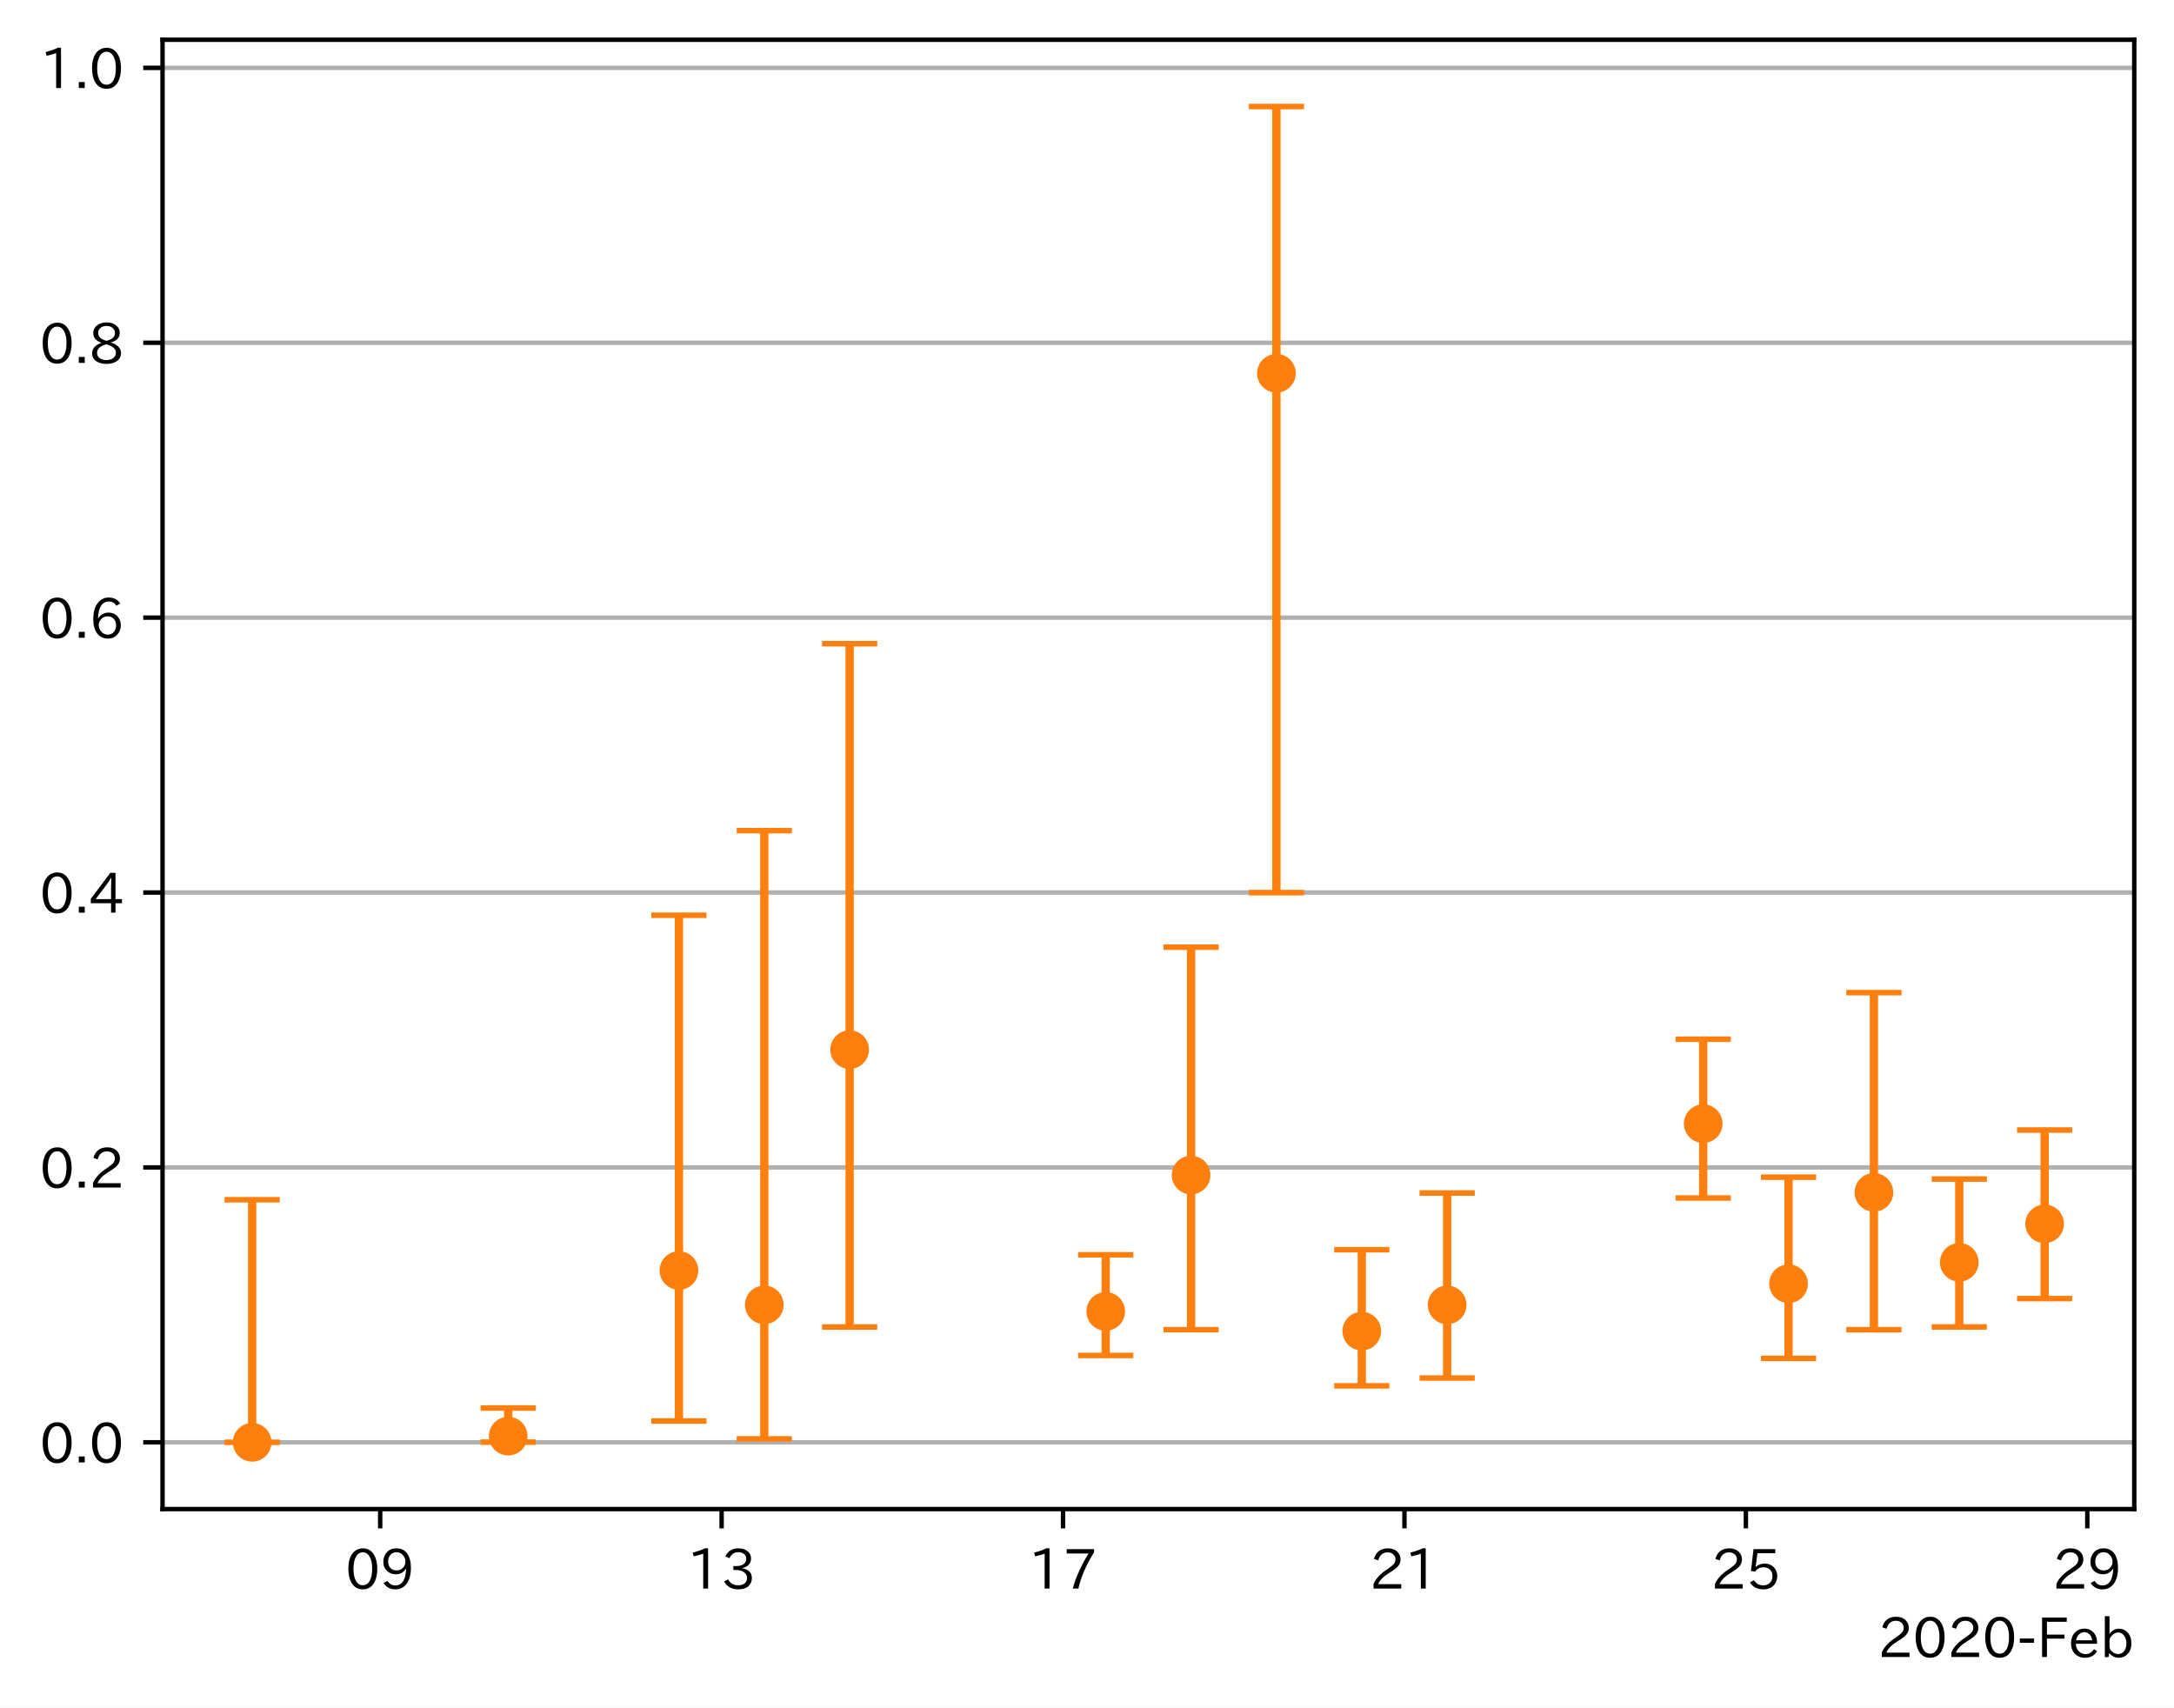
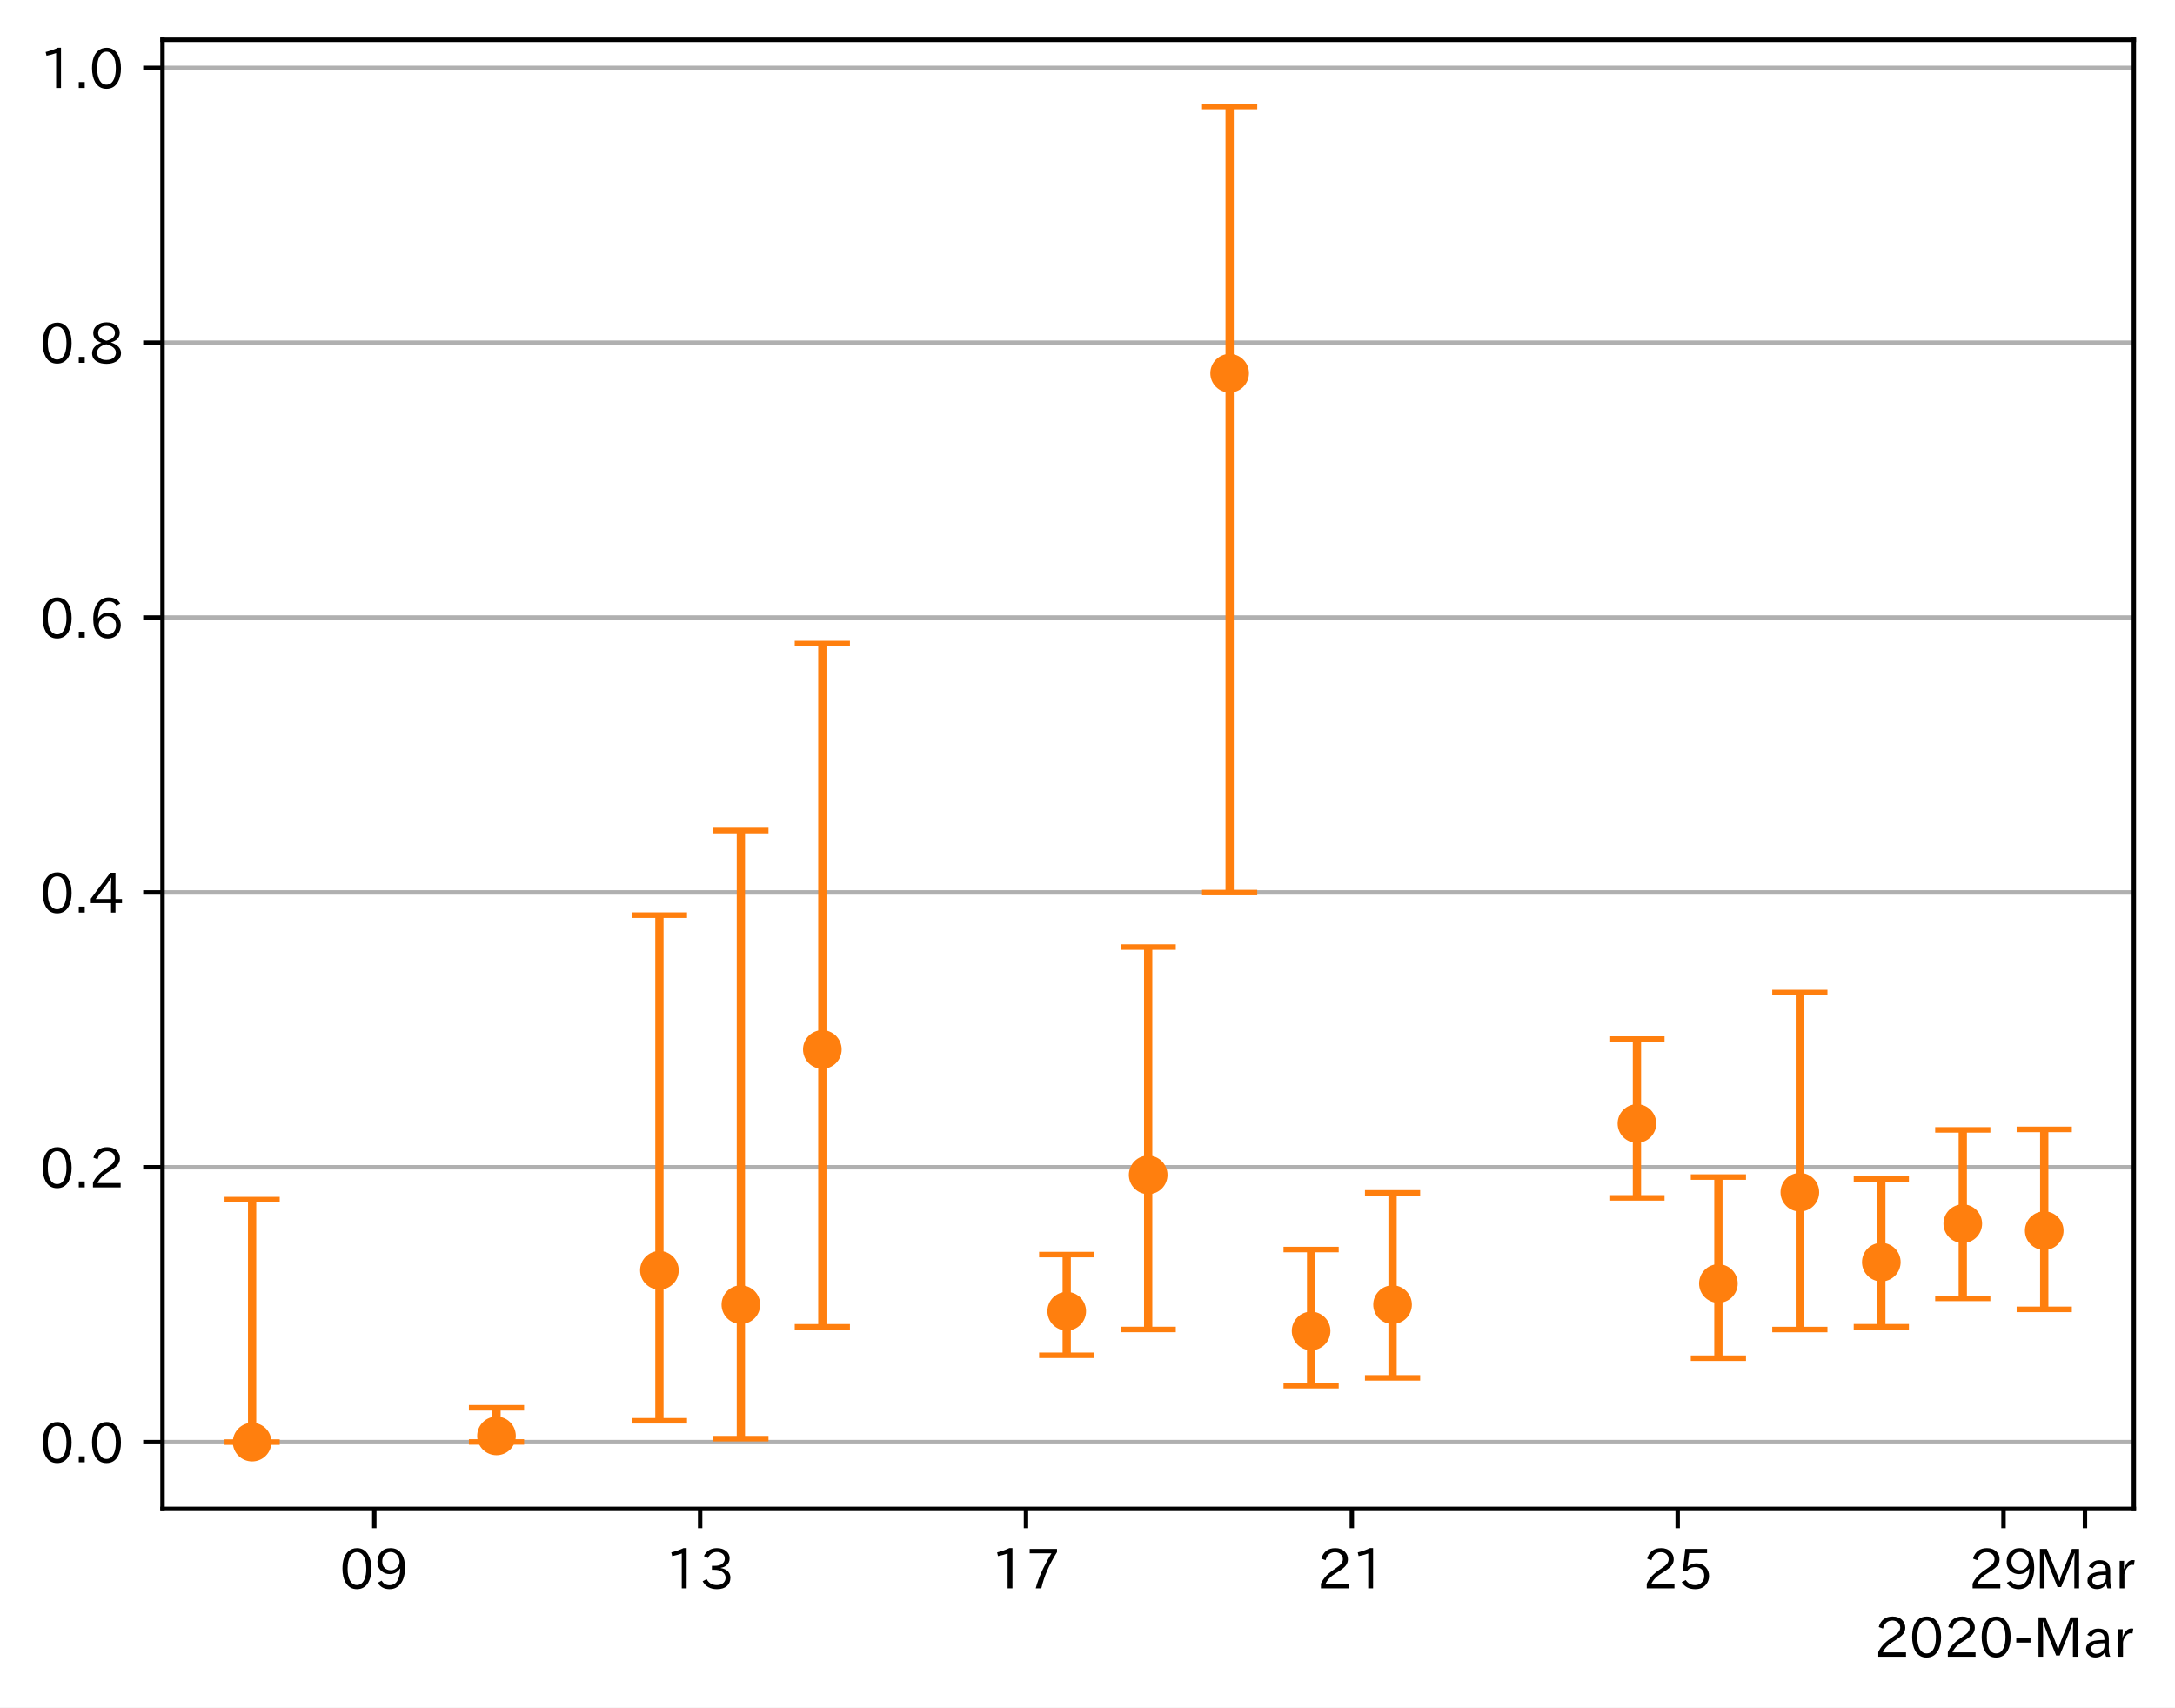
- <svg xmlns="http://www.w3.org/2000/svg" xmlns:xlink="http://www.w3.org/1999/xlink" height="309.293pt" version="1.1" viewBox="0 0 393.759 309.293" width="393.759pt">
+ <svg xmlns="http://www.w3.org/2000/svg" xmlns:xlink="http://www.w3.org/1999/xlink" height="309.293pt" version="1.1" viewBox="0 0 394.014 309.293" width="394.014pt">
  <defs>
    <style type="text/css">
*{stroke-linecap:butt;stroke-linejoin:round;}
  </style>
  </defs>
  <g id="figure_1">
    <g id="patch_1">
-       <path d="M 0 309.293  L 393.759 309.293  L 393.759 0  L 0 0  z " style="fill:#ffffff;" />
+       <path d="M 0 309.293  L 394.014 309.293  L 394.014 0  L 0 0  z " style="fill:#ffffff;" />
    </g>
    <g id="axes_1">
      <g id="patch_2">
        <path d="M 29.439 273.312  L 386.559 273.312  L 386.559 7.2  L 29.439 7.2  z " style="fill:#ffffff;" />
      </g>
      <g id="matplotlib.axis_1">
        <g id="xtick_1">
          <g id="line2d_1">
            <defs>
-               <path d="M 0 0  L 0 3.5  " id="m3b0d2260aa" style="stroke:#000000;stroke-width:0.8;" />
-             </defs>
-             <g>
-               <use style="stroke:#000000;stroke-width:0.8;" x="68.861" xlink:href="#m3b0d2260aa" y="273.312" />
+               <path d="M 0 0  L 0 3.5  " id="mf8737ca87d" style="stroke:#000000;stroke-width:0.8;" />
+             </defs>
+             <g>
+               <use style="stroke:#000000;stroke-width:0.8;" x="67.807" xlink:href="#mf8737ca87d" y="273.312" />
            </g>
          </g>
          <g id="text_1">
            <defs>
              <path d="M 31.844 73.828  Q 45.016 73.828 52.094 61.625  Q 57.719 51.953 57.719 36.625  Q 57.719 21.438 52.094 11.578  Q 45.125 -0.484 31.5 -0.484  Q 17.922 -0.484 10.938 11.578  Q 5.328 21.438 5.328 36.719  Q 5.328 58.016 15.625 67.719  Q 22.172 73.828 31.844 73.828  z M 31.5 66.656  Q 23.688 66.656 19.188 58.734  Q 14.594 50.734 14.594 36.625  Q 14.594 22.75 19.094 14.797  Q 23.641 6.984 31.5 6.984  Q 40.922 6.984 45.453 18.016  Q 48.438 25.344 48.438 37.109  Q 48.438 50.875 43.844 58.734  Q 39.203 66.656 31.5 66.656  z " id="IPAexGothic-48" />
              <path d="M 46.625 36.812  Q 39.75 26.812 28.328 26.812  Q 19.578 26.812 13.234 32.125  Q 5.719 38.422 5.719 49.422  Q 5.719 59.578 12.016 66.656  Q 18.453 73.828 29.203 73.828  Q 43.75 73.828 50.641 61.719  Q 55.609 52.781 55.609 38.625  Q 55.609 19.531 47.516 9.188  Q 39.891 -0.484 27.641 -0.484  Q 13.422 -0.484 6.109 10.984  L 13.328 14.891  Q 18.062 6.688 27.391 6.688  Q 45.656 6.688 47.016 36.812  z M 29.5 66.844  Q 22.656 66.844 18.312 61.719  Q 14.406 57.078 14.406 50  Q 14.406 42.828 18.109 38.719  Q 22.406 33.797 29.781 33.797  Q 37.984 33.797 42.625 40.188  Q 45.703 44.484 45.703 49.516  Q 45.703 55.516 42.094 60.359  Q 37.109 66.844 29.5 66.844  z " id="IPAexGothic-57" />
            </defs>
-             <g transform="translate(62.56296 287.8026)scale(0.1 -0.1)">
+             <g transform="translate(61.50889 287.8026)scale(0.1 -0.1)">
              <use xlink:href="#IPAexGothic-48" />
              <use x="62.988" xlink:href="#IPAexGothic-57" />
            </g>
          </g>
        </g>
        <g id="xtick_2">
          <g id="line2d_2">
            <g>
-               <use style="stroke:#000000;stroke-width:0.8;" x="130.7" xlink:href="#m3b0d2260aa" y="273.312" />
+               <use style="stroke:#000000;stroke-width:0.8;" x="126.835" xlink:href="#mf8737ca87d" y="273.312" />
            </g>
          </g>
          <g id="text_2">
            <defs>
              <path d="M 38.484 0.984  L 29.688 0.984  L 29.688 64.109  Q 21.438 61.281 12.312 59.328  L 10.688 66.109  Q 23.734 69.391 32.906 73.922  L 38.484 73.922  z " id="IPAexGothic-49" />
              <path d="M 37.203 37.797  Q 54.781 34.625 54.781 19.969  Q 54.781 11.188 48.875 5.562  Q 42.328 -0.484 30.375 -0.484  Q 12.453 -0.484 4.5 13.766  L 11.812 17.672  Q 17.328 6.891 30.281 6.891  Q 37.891 6.891 42.094 10.797  Q 46.094 14.5 46.094 20.172  Q 46.094 26.859 40.094 30.906  Q 34.625 34.578 25.688 34.578  L 21.297 34.578  L 21.297 41.703  L 25.875 41.703  Q 34.859 41.703 39.594 45.125  Q 44.672 48.734 44.672 54.828  Q 44.672 61.469 38.969 64.656  Q 35.297 66.844 30.172 66.844  Q 19.344 66.844 14.109 55.906  L 6.781 59.422  Q 14.016 73.828 30.281 73.828  Q 40.578 73.828 46.969 68.656  Q 53.375 63.578 53.375 55.219  Q 53.375 47.312 47.172 42.281  Q 43.172 39.062 37.203 38.188  z " id="IPAexGothic-51" />
            </defs>
-             <g transform="translate(124.4019 287.8026)scale(0.1 -0.1)">
+             <g transform="translate(120.537 287.8026)scale(0.1 -0.1)">
              <use xlink:href="#IPAexGothic-49" />
              <use x="62.988" xlink:href="#IPAexGothic-51" />
            </g>
          </g>
        </g>
        <g id="xtick_3">
          <g id="line2d_3">
            <g>
-               <use style="stroke:#000000;stroke-width:0.8;" x="192.539" xlink:href="#m3b0d2260aa" y="273.312" />
+               <use style="stroke:#000000;stroke-width:0.8;" x="185.864" xlink:href="#mf8737ca87d" y="273.312" />
            </g>
          </g>
          <g id="text_3">
            <defs>
              <path d="M 56.203 66.609  Q 34.969 32.906 27.781 0.984  L 17.672 0.984  Q 24.703 28.656 46.094 64.5  L 6.688 64.5  L 6.688 72.406  L 56.203 72.406  z " id="IPAexGothic-55" />
            </defs>
-             <g transform="translate(186.2409 287.8026)scale(0.1 -0.1)">
+             <g transform="translate(179.5651 287.8026)scale(0.1 -0.1)">
              <use xlink:href="#IPAexGothic-49" />
              <use x="62.988" xlink:href="#IPAexGothic-55" />
            </g>
          </g>
        </g>
        <g id="xtick_4">
          <g id="line2d_4">
            <g>
-               <use style="stroke:#000000;stroke-width:0.8;" x="254.378" xlink:href="#m3b0d2260aa" y="273.312" />
+               <use style="stroke:#000000;stroke-width:0.8;" x="244.892" xlink:href="#mf8737ca87d" y="273.312" />
            </g>
          </g>
          <g id="text_4">
            <defs>
              <path d="M 57.172 0.984  L 6.984 0.984  L 6.984 9.281  Q 12.891 23.047 29.594 34.422  L 32.375 36.281  Q 40.922 42.141 43.609 45.406  Q 46.688 49.266 46.688 53.812  Q 46.688 58.938 43.062 62.547  Q 39.062 66.547 32.562 66.547  Q 19.531 66.547 15.484 52  L 7.766 54.781  Q 13.328 73.828 33.062 73.828  Q 43.844 73.828 50.25 67.438  Q 55.859 61.672 55.859 53.516  Q 55.859 47.469 52.25 42.531  Q 48.922 37.75 36.969 30.281  L 34.859 29  Q 19.625 19.578 15.281 8.891  L 57.172 8.891  z " id="IPAexGothic-50" />
            </defs>
-             <g transform="translate(248.0798 287.8026)scale(0.1 -0.1)">
+             <g transform="translate(238.5932 287.8026)scale(0.1 -0.1)">
              <use xlink:href="#IPAexGothic-50" />
              <use x="62.988" xlink:href="#IPAexGothic-49" />
            </g>
          </g>
        </g>
        <g id="xtick_5">
          <g id="line2d_5">
            <g>
-               <use style="stroke:#000000;stroke-width:0.8;" x="316.217" xlink:href="#m3b0d2260aa" y="273.312" />
+               <use style="stroke:#000000;stroke-width:0.8;" x="303.92" xlink:href="#mf8737ca87d" y="273.312" />
            </g>
          </g>
          <g id="text_5">
            <defs>
              <path d="M 18.406 40.672  Q 25.531 46.297 33.938 46.297  Q 44 46.297 50.641 39.5  Q 56.844 33.016 56.844 23.391  Q 56.844 14.656 51.516 8.016  Q 44.828 -0.484 31.734 -0.484  Q 14.984 -0.484 7.328 12.25  L 14.656 16.062  Q 20.453 6.781 31.453 6.781  Q 38.531 6.781 43.266 11.188  Q 48.141 15.828 48.141 23.484  Q 48.141 30.719 43.844 35.016  Q 39.359 39.5 32.125 39.5  Q 21.969 39.5 16.75 31.688  L 9.234 32.672  L 13.812 72.406  L 53.219 72.406  L 53.219 64.891  L 20.953 64.891  L 17.719 40.672  z " id="IPAexGothic-53" />
            </defs>
-             <g transform="translate(309.9188 287.8026)scale(0.1 -0.1)">
+             <g transform="translate(297.6213 287.8026)scale(0.1 -0.1)">
              <use xlink:href="#IPAexGothic-50" />
              <use x="62.988" xlink:href="#IPAexGothic-53" />
            </g>
          </g>
        </g>
        <g id="xtick_6">
          <g id="line2d_6">
            <g>
-               <use style="stroke:#000000;stroke-width:0.8;" x="378.056" xlink:href="#m3b0d2260aa" y="273.312" />
+               <use style="stroke:#000000;stroke-width:0.8;" x="362.948" xlink:href="#mf8737ca87d" y="273.312" />
            </g>
          </g>
          <g id="text_6">
-             <g transform="translate(371.7578 287.8026)scale(0.1 -0.1)">
+             <g transform="translate(356.6494 287.8026)scale(0.1 -0.1)">
              <use xlink:href="#IPAexGothic-50" />
              <use x="62.988" xlink:href="#IPAexGothic-57" />
            </g>
          </g>
        </g>
-         <g id="text_7">
+         <g id="xtick_7">
+           <g id="line2d_7">
+             <g>
+               <use style="stroke:#000000;stroke-width:0.8;" x="377.705" xlink:href="#mf8737ca87d" y="273.312" />
+             </g>
+           </g>
+           <g id="text_7">
+             <defs>
+               <path d="M 80.422 0.984  L 71.828 0.984  L 71.828 39.594  Q 71.828 51.266 72.406 64.594  L 72.016 64.594  Q 68.062 53.266 63.531 41.797  L 47.906 3.266  L 41.406 3.266  L 25.641 42.578  Q 20.75 54.781 17.625 64.703  L 17.234 64.703  Q 17.828 48.922 17.828 39.891  L 17.828 0.984  L 9.516 0.984  L 9.516 72.406  L 22.125 72.406  L 39.109 30.375  Q 42.141 23 44.828 14.156  L 45.125 14.156  Q 47.312 22.125 50.531 30.172  L 67.438 72.406  L 80.422 72.406  z " id="IPAexGothic-77" />
+               <path d="M 49.312 0.984  L 41.75 0.984  Q 39.984 4.734 39.547 8.688  L 39.203 8.688  Q 33.547 -0.391 22.312 -0.391  Q 14.594 -0.391 9.719 4.5  Q 5.422 8.797 5.422 14.984  Q 5.422 30.422 32.031 31.203  L 38.719 31.391  L 38.719 33.984  Q 38.719 39.203 35.75 42.188  Q 32.625 45.312 27.734 45.312  Q 19.344 45.312 15.141 37.156  L 7.719 40.578  Q 14.656 52 27.938 52  Q 37.109 52 42.047 46.875  Q 46.625 42.281 46.625 33.891  L 46.625 15.578  Q 46.625 6.25 49.312 0.984  z M 38.922 25.391  L 33.453 25.297  Q 14.109 24.859 14.109 14.891  Q 14.109 11.375 16.406 9.078  Q 19.234 6.297 23.828 6.297  Q 30.219 6.297 34.906 10.984  Q 38.922 15.141 38.922 21  z " id="IPAexGothic-97" />
+               <path d="M 36.078 51.812  L 34.578 43.266  Q 32.906 43.609 31.594 43.609  Q 25.828 43.609 22.078 38.188  Q 17.391 31.344 17.391 26.172  L 17.391 0.984  L 8.797 0.984  L 8.797 50.781  L 16.891 50.781  L 16.5 35.984  L 16.703 35.984  Q 22.219 52.203 32.766 52.203  Q 34.469 52.203 36.078 51.812  z " id="IPAexGothic-114" />
+             </defs>
+             <g transform="translate(368.5955 287.8026)scale(0.1 -0.1)">
+               <use xlink:href="#IPAexGothic-77" />
+               <use x="90.186" xlink:href="#IPAexGothic-97" />
+               <use x="145.166" xlink:href="#IPAexGothic-114" />
+             </g>
+           </g>
+         </g>
+         <g id="text_8">
          <defs>
            <path d="M 30.766 26.609  L 4.984 26.609  L 4.984 34.422  L 30.766 34.422  z " id="IPAexGothic-45" />
-             <path d="M 54.203 64.703  L 18.312 64.703  L 18.312 41.5  L 50.094 41.5  L 50.094 34.188  L 18.312 34.188  L 18.312 0.984  L 9.516 0.984  L 9.516 72.406  L 54.203 72.406  z " id="IPAexGothic-70" />
-             <path d="M 13.484 24.906  Q 13.922 16.266 18.891 11.281  Q 23.969 6.203 31.203 6.203  Q 40.719 6.203 46.297 15.094  L 51.906 11.375  Q 44.828 -0.484 30.172 -0.484  Q 19.094 -0.484 11.969 6.594  Q 4.781 13.812 4.781 25.641  Q 4.781 38.188 12.312 45.703  Q 19 52.391 29 52.391  Q 38.422 52.391 44.781 46.188  Q 51.906 38.969 51.906 26.906  L 51.906 24.906  z M 43.062 31.203  Q 42.328 37.984 38.281 41.891  Q 34.281 45.906 28.812 45.906  Q 22.469 45.906 17.969 40.484  Q 14.891 36.812 13.969 31.203  z " id="IPAexGothic-101" />
-             <path d="M 17.578 42.672  Q 24.219 52.203 34.672 52.203  Q 43.562 52.203 49.859 45.906  Q 57.172 38.578 57.172 25.688  Q 57.172 13.094 49.859 5.812  Q 43.562 -0.484 34.469 -0.484  Q 24.359 -0.484 17 8.062  L 15.766 0.688  L 9.078 0.688  L 9.078 74.906  L 17.578 74.906  z M 17.578 31.203  L 17.578 19.578  Q 17.578 13.875 23.875 9.375  Q 28.172 6.297 33.109 6.297  Q 38.875 6.297 42.875 10.297  Q 48.188 15.766 48.188 25.484  Q 48.188 34.281 43.797 39.891  Q 39.453 45.312 33.203 45.312  Q 27.484 45.312 22.469 40.281  Q 17.578 35.406 17.578 31.203  z " id="IPAexGothic-98" />
          </defs>
-           <g transform="translate(340.1388 300.1932)scale(0.1 -0.1)">
+           <g transform="translate(339.5669 300.1932)scale(0.1 -0.1)">
            <use xlink:href="#IPAexGothic-50" />
            <use x="62.988" xlink:href="#IPAexGothic-48" />
            <use x="125.977" xlink:href="#IPAexGothic-50" />
            <use x="188.965" xlink:href="#IPAexGothic-48" />
            <use x="251.953" xlink:href="#IPAexGothic-45" />
-             <use x="287.744" xlink:href="#IPAexGothic-70" />
-             <use x="344.922" xlink:href="#IPAexGothic-101" />
-             <use x="401.807" xlink:href="#IPAexGothic-98" />
+             <use x="287.744" xlink:href="#IPAexGothic-77" />
+             <use x="377.93" xlink:href="#IPAexGothic-97" />
+             <use x="432.91" xlink:href="#IPAexGothic-114" />
          </g>
        </g>
      </g>
      <g id="matplotlib.axis_2">
        <g id="ytick_1">
-           <g id="line2d_7">
-             <path clip-path="url(#p9fec008513)" d="M 29.439 261.216  L 386.559 261.216  " style="fill:none;stroke:#b0b0b0;stroke-linecap:square;stroke-width:0.8;" />
-           </g>
          <g id="line2d_8">
-             <defs>
-               <path d="M 0 0  L -3.5 0  " id="mfed6f422e2" style="stroke:#000000;stroke-width:0.8;" />
-             </defs>
-             <g>
-               <use style="stroke:#000000;stroke-width:0.8;" x="29.439" xlink:href="#mfed6f422e2" y="261.216" />
-             </g>
-           </g>
-           <g id="text_8">
+             <path clip-path="url(#p74e02fd6cb)" d="M 29.439 261.216  L 386.559 261.216  " style="fill:none;stroke:#b0b0b0;stroke-linecap:square;stroke-width:0.8;" />
+           </g>
+           <g id="line2d_9">
+             <defs>
+               <path d="M 0 0  L -3.5 0  " id="mf08752d888" style="stroke:#000000;stroke-width:0.8;" />
+             </defs>
+             <g>
+               <use style="stroke:#000000;stroke-width:0.8;" x="29.439" xlink:href="#mf08752d888" y="261.216" />
+             </g>
+           </g>
+           <g id="text_9">
            <defs>
              <path d="M 18.5 0.984  L 7.719 0.984  L 7.719 11.766  L 18.5 11.766  z " id="IPAexGothic-46" />
            </defs>
            <g transform="translate(7.2 264.9613)scale(0.1 -0.1)">
              <use xlink:href="#IPAexGothic-48" />
              <use x="62.988" xlink:href="#IPAexGothic-46" />
              <use x="89.404" xlink:href="#IPAexGothic-48" />
            </g>
          </g>
        </g>
        <g id="ytick_2">
-           <g id="line2d_9">
-             <path clip-path="url(#p9fec008513)" d="M 29.439 211.431  L 386.559 211.431  " style="fill:none;stroke:#b0b0b0;stroke-linecap:square;stroke-width:0.8;" />
-           </g>
          <g id="line2d_10">
-             <g>
-               <use style="stroke:#000000;stroke-width:0.8;" x="29.439" xlink:href="#mfed6f422e2" y="211.431" />
-             </g>
-           </g>
-           <g id="text_9">
+             <path clip-path="url(#p74e02fd6cb)" d="M 29.439 211.431  L 386.559 211.431  " style="fill:none;stroke:#b0b0b0;stroke-linecap:square;stroke-width:0.8;" />
+           </g>
+           <g id="line2d_11">
+             <g>
+               <use style="stroke:#000000;stroke-width:0.8;" x="29.439" xlink:href="#mf08752d888" y="211.431" />
+             </g>
+           </g>
+           <g id="text_10">
            <g transform="translate(7.2 215.1761)scale(0.1 -0.1)">
              <use xlink:href="#IPAexGothic-48" />
              <use x="62.988" xlink:href="#IPAexGothic-46" />
              <use x="89.404" xlink:href="#IPAexGothic-50" />
            </g>
          </g>
        </g>
        <g id="ytick_3">
-           <g id="line2d_11">
-             <path clip-path="url(#p9fec008513)" d="M 29.439 161.646  L 386.559 161.646  " style="fill:none;stroke:#b0b0b0;stroke-linecap:square;stroke-width:0.8;" />
-           </g>
          <g id="line2d_12">
-             <g>
-               <use style="stroke:#000000;stroke-width:0.8;" x="29.439" xlink:href="#mfed6f422e2" y="161.646" />
-             </g>
-           </g>
-           <g id="text_10">
+             <path clip-path="url(#p74e02fd6cb)" d="M 29.439 161.646  L 386.559 161.646  " style="fill:none;stroke:#b0b0b0;stroke-linecap:square;stroke-width:0.8;" />
+           </g>
+           <g id="line2d_13">
+             <g>
+               <use style="stroke:#000000;stroke-width:0.8;" x="29.439" xlink:href="#mf08752d888" y="161.646" />
+             </g>
+           </g>
+           <g id="text_11">
            <defs>
              <path d="M 59.578 18.109  L 47.797 18.109  L 47.797 0.984  L 39.797 0.984  L 39.797 18.109  L 3.078 18.109  L 3.078 26.125  L 38.375 73.094  L 47.797 73.094  L 47.797 25.531  L 59.578 25.531  z M 40.281 64.203  L 39.984 64.203  Q 35.594 57.125 31.297 51.312  L 11.859 25.531  L 39.797 25.531  L 39.797 49.125  Q 39.797 54.391 40.281 64.203  z " id="IPAexGothic-52" />
            </defs>
            <g transform="translate(7.2 165.3909)scale(0.1 -0.1)">
              <use xlink:href="#IPAexGothic-48" />
              <use x="62.988" xlink:href="#IPAexGothic-46" />
              <use x="89.404" xlink:href="#IPAexGothic-52" />
            </g>
          </g>
        </g>
        <g id="ytick_4">
-           <g id="line2d_13">
-             <path clip-path="url(#p9fec008513)" d="M 29.439 111.86  L 386.559 111.86  " style="fill:none;stroke:#b0b0b0;stroke-linecap:square;stroke-width:0.8;" />
-           </g>
          <g id="line2d_14">
-             <g>
-               <use style="stroke:#000000;stroke-width:0.8;" x="29.439" xlink:href="#mfed6f422e2" y="111.86" />
-             </g>
-           </g>
-           <g id="text_11">
+             <path clip-path="url(#p74e02fd6cb)" d="M 29.439 111.86  L 386.559 111.86  " style="fill:none;stroke:#b0b0b0;stroke-linecap:square;stroke-width:0.8;" />
+           </g>
+           <g id="line2d_15">
+             <g>
+               <use style="stroke:#000000;stroke-width:0.8;" x="29.439" xlink:href="#mf08752d888" y="111.86" />
+             </g>
+           </g>
+           <g id="text_12">
            <defs>
              <path d="M 16.5 36.375  Q 23.578 46.578 34.906 46.578  Q 45.406 46.578 51.812 39.266  Q 57.422 32.906 57.422 23.781  Q 57.422 13.812 51.125 6.781  Q 44.578 -0.484 34.031 -0.484  Q 21.484 -0.484 14.406 9.078  Q 7.516 18.406 7.516 34.812  Q 7.516 53.516 15.828 64.203  Q 23.344 73.828 35.5 73.828  Q 49.859 73.828 56.391 62.891  L 49.219 58.984  Q 45.219 66.656 35.938 66.656  Q 17.484 66.656 16.109 36.375  z M 33.453 39.797  Q 26.312 39.797 21.625 34.469  Q 17.438 29.688 17.438 24.078  Q 17.438 18.062 21.141 13.188  Q 26.125 6.688 33.734 6.688  Q 41.703 6.688 45.953 13.188  Q 48.828 17.625 48.828 23.484  Q 48.828 30.375 45.016 34.812  Q 40.625 39.797 33.453 39.797  z " id="IPAexGothic-54" />
            </defs>
            <g transform="translate(7.2 115.6057)scale(0.1 -0.1)">
              <use xlink:href="#IPAexGothic-48" />
              <use x="62.988" xlink:href="#IPAexGothic-46" />
              <use x="89.404" xlink:href="#IPAexGothic-54" />
            </g>
          </g>
        </g>
        <g id="ytick_5">
-           <g id="line2d_15">
-             <path clip-path="url(#p9fec008513)" d="M 29.439 62.075  L 386.559 62.075  " style="fill:none;stroke:#b0b0b0;stroke-linecap:square;stroke-width:0.8;" />
-           </g>
          <g id="line2d_16">
-             <g>
-               <use style="stroke:#000000;stroke-width:0.8;" x="29.439" xlink:href="#mfed6f422e2" y="62.075" />
-             </g>
-           </g>
-           <g id="text_12">
+             <path clip-path="url(#p74e02fd6cb)" d="M 29.439 62.075  L 386.559 62.075  " style="fill:none;stroke:#b0b0b0;stroke-linecap:square;stroke-width:0.8;" />
+           </g>
+           <g id="line2d_17">
+             <g>
+               <use style="stroke:#000000;stroke-width:0.8;" x="29.439" xlink:href="#mf08752d888" y="62.075" />
+             </g>
+           </g>
+           <g id="text_13">
            <defs>
              <path d="M 39.703 37.891  Q 57.812 31.734 57.812 18.703  Q 57.812 8.453 48.438 3.078  Q 41.609 -0.875 31.5 -0.875  Q 21.344 -0.875 14.5 3.078  Q 5.422 8.297 5.422 18.406  Q 5.422 31.062 22.016 37.203  L 22.016 37.5  Q 7.516 42.719 7.516 54.828  Q 7.516 64.062 15.328 69.625  Q 21.969 74.312 31.547 74.312  Q 42.234 74.312 48.922 68.797  Q 55.516 63.578 55.516 55.719  Q 55.516 42.281 39.703 38.188  z M 31.594 41.016  Q 46.828 44.625 46.828 55.125  Q 46.828 61.188 41.797 64.844  Q 37.703 67.922 31.5 67.922  Q 25.094 67.922 20.797 64.5  Q 16.406 60.891 16.406 55.031  Q 16.406 49.219 21.094 45.703  Q 23.344 43.891 26.906 42.531  Q 31 40.875 31.594 41.016  z M 30.906 34.516  Q 14.406 30.172 14.406 19  Q 14.406 12.109 20.516 8.688  Q 25.094 6.109 31.391 6.109  Q 40.234 6.109 45.016 10.891  Q 48.531 14.406 48.531 19.531  Q 48.531 24.906 43.656 28.906  Q 40.766 31.156 36.719 32.812  Q 31.984 34.719 30.906 34.516  z " id="IPAexGothic-56" />
            </defs>
            <g transform="translate(7.2 65.8205)scale(0.1 -0.1)">
              <use xlink:href="#IPAexGothic-48" />
              <use x="62.988" xlink:href="#IPAexGothic-46" />
              <use x="89.404" xlink:href="#IPAexGothic-56" />
            </g>
          </g>
        </g>
        <g id="ytick_6">
-           <g id="line2d_17">
-             <path clip-path="url(#p9fec008513)" d="M 29.439 12.29  L 386.559 12.29  " style="fill:none;stroke:#b0b0b0;stroke-linecap:square;stroke-width:0.8;" />
-           </g>
          <g id="line2d_18">
-             <g>
-               <use style="stroke:#000000;stroke-width:0.8;" x="29.439" xlink:href="#mfed6f422e2" y="12.29" />
-             </g>
-           </g>
-           <g id="text_13">
+             <path clip-path="url(#p74e02fd6cb)" d="M 29.439 12.29  L 386.559 12.29  " style="fill:none;stroke:#b0b0b0;stroke-linecap:square;stroke-width:0.8;" />
+           </g>
+           <g id="line2d_19">
+             <g>
+               <use style="stroke:#000000;stroke-width:0.8;" x="29.439" xlink:href="#mf08752d888" y="12.29" />
+             </g>
+           </g>
+           <g id="text_14">
            <g transform="translate(7.2 16.0353)scale(0.1 -0.1)">
              <use xlink:href="#IPAexGothic-49" />
              <use x="62.988" xlink:href="#IPAexGothic-46" />
              <use x="89.404" xlink:href="#IPAexGothic-48" />
            </g>
          </g>
        </g>
      </g>
      <g id="LineCollection_1">
-         <path clip-path="url(#p9fec008513)" d="M 45.672 261.216  L 45.672 217.289  " style="fill:none;stroke:#ff7f0e;stroke-width:1.5;" />
-         <path clip-path="url(#p9fec008513)" d="M 92.051 261.187  L 92.051 255.005  " style="fill:none;stroke:#ff7f0e;stroke-width:1.5;" />
-         <path clip-path="url(#p9fec008513)" d="M 122.97 257.354  L 122.97 165.759  " style="fill:none;stroke:#ff7f0e;stroke-width:1.5;" />
-         <path clip-path="url(#p9fec008513)" d="M 138.43 260.587  L 138.43 150.44  " style="fill:none;stroke:#ff7f0e;stroke-width:1.5;" />
-         <path clip-path="url(#p9fec008513)" d="M 153.89 240.334  L 153.89 116.581  " style="fill:none;stroke:#ff7f0e;stroke-width:1.5;" />
-         <path clip-path="url(#p9fec008513)" d="M 200.269 245.494  L 200.269 227.255  " style="fill:none;stroke:#ff7f0e;stroke-width:1.5;" />
-         <path clip-path="url(#p9fec008513)" d="M 215.729 240.818  L 215.729 171.541  " style="fill:none;stroke:#ff7f0e;stroke-width:1.5;" />
-         <path clip-path="url(#p9fec008513)" d="M 231.189 161.669  L 231.189 19.296  " style="fill:none;stroke:#ff7f0e;stroke-width:1.5;" />
-         <path clip-path="url(#p9fec008513)" d="M 246.648 250.993  L 246.648 226.338  " style="fill:none;stroke:#ff7f0e;stroke-width:1.5;" />
-         <path clip-path="url(#p9fec008513)" d="M 262.108 249.577  L 262.108 216.071  " style="fill:none;stroke:#ff7f0e;stroke-width:1.5;" />
-         <path clip-path="url(#p9fec008513)" d="M 308.487 216.971  L 308.487 188.213  " style="fill:none;stroke:#ff7f0e;stroke-width:1.5;" />
-         <path clip-path="url(#p9fec008513)" d="M 323.947 246.016  L 323.947 213.203  " style="fill:none;stroke:#ff7f0e;stroke-width:1.5;" />
-         <path clip-path="url(#p9fec008513)" d="M 339.407 240.824  L 339.407 179.783  " style="fill:none;stroke:#ff7f0e;stroke-width:1.5;" />
-         <path clip-path="url(#p9fec008513)" d="M 354.867 240.326  L 354.867 213.54  " style="fill:none;stroke:#ff7f0e;stroke-width:1.5;" />
-         <path clip-path="url(#p9fec008513)" d="M 370.326 235.186  L 370.326 204.661  " style="fill:none;stroke:#ff7f0e;stroke-width:1.5;" />
-       </g>
-       <g id="line2d_19">
+         <path clip-path="url(#p74e02fd6cb)" d="M 45.672 261.216  L 45.672 217.289  " style="fill:none;stroke:#ff7f0e;stroke-width:1.5;" />
+         <path clip-path="url(#p74e02fd6cb)" d="M 89.943 261.187  L 89.943 255.005  " style="fill:none;stroke:#ff7f0e;stroke-width:1.5;" />
+         <path clip-path="url(#p74e02fd6cb)" d="M 119.457 257.354  L 119.457 165.759  " style="fill:none;stroke:#ff7f0e;stroke-width:1.5;" />
+         <path clip-path="url(#p74e02fd6cb)" d="M 134.214 260.587  L 134.214 150.44  " style="fill:none;stroke:#ff7f0e;stroke-width:1.5;" />
+         <path clip-path="url(#p74e02fd6cb)" d="M 148.971 240.334  L 148.971 116.581  " style="fill:none;stroke:#ff7f0e;stroke-width:1.5;" />
+         <path clip-path="url(#p74e02fd6cb)" d="M 193.242 245.494  L 193.242 227.255  " style="fill:none;stroke:#ff7f0e;stroke-width:1.5;" />
+         <path clip-path="url(#p74e02fd6cb)" d="M 207.999 240.818  L 207.999 171.541  " style="fill:none;stroke:#ff7f0e;stroke-width:1.5;" />
+         <path clip-path="url(#p74e02fd6cb)" d="M 222.756 161.669  L 222.756 19.296  " style="fill:none;stroke:#ff7f0e;stroke-width:1.5;" />
+         <path clip-path="url(#p74e02fd6cb)" d="M 237.513 250.993  L 237.513 226.338  " style="fill:none;stroke:#ff7f0e;stroke-width:1.5;" />
+         <path clip-path="url(#p74e02fd6cb)" d="M 252.27 249.577  L 252.27 216.071  " style="fill:none;stroke:#ff7f0e;stroke-width:1.5;" />
+         <path clip-path="url(#p74e02fd6cb)" d="M 296.541 216.971  L 296.541 188.213  " style="fill:none;stroke:#ff7f0e;stroke-width:1.5;" />
+         <path clip-path="url(#p74e02fd6cb)" d="M 311.298 246.016  L 311.298 213.203  " style="fill:none;stroke:#ff7f0e;stroke-width:1.5;" />
+         <path clip-path="url(#p74e02fd6cb)" d="M 326.055 240.824  L 326.055 179.783  " style="fill:none;stroke:#ff7f0e;stroke-width:1.5;" />
+         <path clip-path="url(#p74e02fd6cb)" d="M 340.812 240.326  L 340.812 213.54  " style="fill:none;stroke:#ff7f0e;stroke-width:1.5;" />
+         <path clip-path="url(#p74e02fd6cb)" d="M 355.569 235.186  L 355.569 204.661  " style="fill:none;stroke:#ff7f0e;stroke-width:1.5;" />
+         <path clip-path="url(#p74e02fd6cb)" d="M 370.326 237.175  L 370.326 204.572  " style="fill:none;stroke:#ff7f0e;stroke-width:1.5;" />
+       </g>
+       <g id="line2d_20">
        <defs>
-           <path d="M 5 0  L -5 -0  " id="m918283a56f" style="stroke:#ff7f0e;" />
+           <path d="M 5 0  L -5 -0  " id="m7c04e73fa0" style="stroke:#ff7f0e;" />
        </defs>
-         <g clip-path="url(#p9fec008513)">
-           <use style="fill:#ff7f0e;stroke:#ff7f0e;" x="45.672" xlink:href="#m918283a56f" y="261.216" />
-           <use style="fill:#ff7f0e;stroke:#ff7f0e;" x="92.051" xlink:href="#m918283a56f" y="261.187" />
-           <use style="fill:#ff7f0e;stroke:#ff7f0e;" x="122.97" xlink:href="#m918283a56f" y="257.354" />
-           <use style="fill:#ff7f0e;stroke:#ff7f0e;" x="138.43" xlink:href="#m918283a56f" y="260.587" />
-           <use style="fill:#ff7f0e;stroke:#ff7f0e;" x="153.89" xlink:href="#m918283a56f" y="240.334" />
-           <use style="fill:#ff7f0e;stroke:#ff7f0e;" x="200.269" xlink:href="#m918283a56f" y="245.494" />
-           <use style="fill:#ff7f0e;stroke:#ff7f0e;" x="215.729" xlink:href="#m918283a56f" y="240.818" />
-           <use style="fill:#ff7f0e;stroke:#ff7f0e;" x="231.189" xlink:href="#m918283a56f" y="161.669" />
-           <use style="fill:#ff7f0e;stroke:#ff7f0e;" x="246.648" xlink:href="#m918283a56f" y="250.993" />
-           <use style="fill:#ff7f0e;stroke:#ff7f0e;" x="262.108" xlink:href="#m918283a56f" y="249.577" />
-           <use style="fill:#ff7f0e;stroke:#ff7f0e;" x="308.487" xlink:href="#m918283a56f" y="216.971" />
-           <use style="fill:#ff7f0e;stroke:#ff7f0e;" x="323.947" xlink:href="#m918283a56f" y="246.016" />
-           <use style="fill:#ff7f0e;stroke:#ff7f0e;" x="339.407" xlink:href="#m918283a56f" y="240.824" />
-           <use style="fill:#ff7f0e;stroke:#ff7f0e;" x="354.867" xlink:href="#m918283a56f" y="240.326" />
-           <use style="fill:#ff7f0e;stroke:#ff7f0e;" x="370.326" xlink:href="#m918283a56f" y="235.186" />
-         </g>
-       </g>
-       <g id="line2d_20">
-         <g clip-path="url(#p9fec008513)">
-           <use style="fill:#ff7f0e;stroke:#ff7f0e;" x="45.672" xlink:href="#m918283a56f" y="217.289" />
-           <use style="fill:#ff7f0e;stroke:#ff7f0e;" x="92.051" xlink:href="#m918283a56f" y="255.005" />
-           <use style="fill:#ff7f0e;stroke:#ff7f0e;" x="122.97" xlink:href="#m918283a56f" y="165.759" />
-           <use style="fill:#ff7f0e;stroke:#ff7f0e;" x="138.43" xlink:href="#m918283a56f" y="150.44" />
-           <use style="fill:#ff7f0e;stroke:#ff7f0e;" x="153.89" xlink:href="#m918283a56f" y="116.581" />
-           <use style="fill:#ff7f0e;stroke:#ff7f0e;" x="200.269" xlink:href="#m918283a56f" y="227.255" />
-           <use style="fill:#ff7f0e;stroke:#ff7f0e;" x="215.729" xlink:href="#m918283a56f" y="171.541" />
-           <use style="fill:#ff7f0e;stroke:#ff7f0e;" x="231.189" xlink:href="#m918283a56f" y="19.296" />
-           <use style="fill:#ff7f0e;stroke:#ff7f0e;" x="246.648" xlink:href="#m918283a56f" y="226.338" />
-           <use style="fill:#ff7f0e;stroke:#ff7f0e;" x="262.108" xlink:href="#m918283a56f" y="216.071" />
-           <use style="fill:#ff7f0e;stroke:#ff7f0e;" x="308.487" xlink:href="#m918283a56f" y="188.213" />
-           <use style="fill:#ff7f0e;stroke:#ff7f0e;" x="323.947" xlink:href="#m918283a56f" y="213.203" />
-           <use style="fill:#ff7f0e;stroke:#ff7f0e;" x="339.407" xlink:href="#m918283a56f" y="179.783" />
-           <use style="fill:#ff7f0e;stroke:#ff7f0e;" x="354.867" xlink:href="#m918283a56f" y="213.54" />
-           <use style="fill:#ff7f0e;stroke:#ff7f0e;" x="370.326" xlink:href="#m918283a56f" y="204.661" />
+         <g clip-path="url(#p74e02fd6cb)">
+           <use style="fill:#ff7f0e;stroke:#ff7f0e;" x="45.672" xlink:href="#m7c04e73fa0" y="261.216" />
+           <use style="fill:#ff7f0e;stroke:#ff7f0e;" x="89.943" xlink:href="#m7c04e73fa0" y="261.187" />
+           <use style="fill:#ff7f0e;stroke:#ff7f0e;" x="119.457" xlink:href="#m7c04e73fa0" y="257.354" />
+           <use style="fill:#ff7f0e;stroke:#ff7f0e;" x="134.214" xlink:href="#m7c04e73fa0" y="260.587" />
+           <use style="fill:#ff7f0e;stroke:#ff7f0e;" x="148.971" xlink:href="#m7c04e73fa0" y="240.334" />
+           <use style="fill:#ff7f0e;stroke:#ff7f0e;" x="193.242" xlink:href="#m7c04e73fa0" y="245.494" />
+           <use style="fill:#ff7f0e;stroke:#ff7f0e;" x="207.999" xlink:href="#m7c04e73fa0" y="240.818" />
+           <use style="fill:#ff7f0e;stroke:#ff7f0e;" x="222.756" xlink:href="#m7c04e73fa0" y="161.669" />
+           <use style="fill:#ff7f0e;stroke:#ff7f0e;" x="237.513" xlink:href="#m7c04e73fa0" y="250.993" />
+           <use style="fill:#ff7f0e;stroke:#ff7f0e;" x="252.27" xlink:href="#m7c04e73fa0" y="249.577" />
+           <use style="fill:#ff7f0e;stroke:#ff7f0e;" x="296.541" xlink:href="#m7c04e73fa0" y="216.971" />
+           <use style="fill:#ff7f0e;stroke:#ff7f0e;" x="311.298" xlink:href="#m7c04e73fa0" y="246.016" />
+           <use style="fill:#ff7f0e;stroke:#ff7f0e;" x="326.055" xlink:href="#m7c04e73fa0" y="240.824" />
+           <use style="fill:#ff7f0e;stroke:#ff7f0e;" x="340.812" xlink:href="#m7c04e73fa0" y="240.326" />
+           <use style="fill:#ff7f0e;stroke:#ff7f0e;" x="355.569" xlink:href="#m7c04e73fa0" y="235.186" />
+           <use style="fill:#ff7f0e;stroke:#ff7f0e;" x="370.326" xlink:href="#m7c04e73fa0" y="237.175" />
        </g>
      </g>
      <g id="line2d_21">
+         <g clip-path="url(#p74e02fd6cb)">
+           <use style="fill:#ff7f0e;stroke:#ff7f0e;" x="45.672" xlink:href="#m7c04e73fa0" y="217.289" />
+           <use style="fill:#ff7f0e;stroke:#ff7f0e;" x="89.943" xlink:href="#m7c04e73fa0" y="255.005" />
+           <use style="fill:#ff7f0e;stroke:#ff7f0e;" x="119.457" xlink:href="#m7c04e73fa0" y="165.759" />
+           <use style="fill:#ff7f0e;stroke:#ff7f0e;" x="134.214" xlink:href="#m7c04e73fa0" y="150.44" />
+           <use style="fill:#ff7f0e;stroke:#ff7f0e;" x="148.971" xlink:href="#m7c04e73fa0" y="116.581" />
+           <use style="fill:#ff7f0e;stroke:#ff7f0e;" x="193.242" xlink:href="#m7c04e73fa0" y="227.255" />
+           <use style="fill:#ff7f0e;stroke:#ff7f0e;" x="207.999" xlink:href="#m7c04e73fa0" y="171.541" />
+           <use style="fill:#ff7f0e;stroke:#ff7f0e;" x="222.756" xlink:href="#m7c04e73fa0" y="19.296" />
+           <use style="fill:#ff7f0e;stroke:#ff7f0e;" x="237.513" xlink:href="#m7c04e73fa0" y="226.338" />
+           <use style="fill:#ff7f0e;stroke:#ff7f0e;" x="252.27" xlink:href="#m7c04e73fa0" y="216.071" />
+           <use style="fill:#ff7f0e;stroke:#ff7f0e;" x="296.541" xlink:href="#m7c04e73fa0" y="188.213" />
+           <use style="fill:#ff7f0e;stroke:#ff7f0e;" x="311.298" xlink:href="#m7c04e73fa0" y="213.203" />
+           <use style="fill:#ff7f0e;stroke:#ff7f0e;" x="326.055" xlink:href="#m7c04e73fa0" y="179.783" />
+           <use style="fill:#ff7f0e;stroke:#ff7f0e;" x="340.812" xlink:href="#m7c04e73fa0" y="213.54" />
+           <use style="fill:#ff7f0e;stroke:#ff7f0e;" x="355.569" xlink:href="#m7c04e73fa0" y="204.661" />
+           <use style="fill:#ff7f0e;stroke:#ff7f0e;" x="370.326" xlink:href="#m7c04e73fa0" y="204.572" />
+         </g>
+       </g>
+       <g id="line2d_22">
        <defs>
-           <path d="M 0 3  C 0.796 3 1.559 2.684 2.121 2.121  C 2.684 1.559 3 0.796 3 0  C 3 -0.796 2.684 -1.559 2.121 -2.121  C 1.559 -2.684 0.796 -3 0 -3  C -0.796 -3 -1.559 -2.684 -2.121 -2.121  C -2.684 -1.559 -3 -0.796 -3 0  C -3 0.796 -2.684 1.559 -2.121 2.121  C -1.559 2.684 -0.796 3 0 3  z " id="md2bd33c2fd" style="stroke:#ff7f0e;" />
+           <path d="M 0 3  C 0.796 3 1.559 2.684 2.121 2.121  C 2.684 1.559 3 0.796 3 0  C 3 -0.796 2.684 -1.559 2.121 -2.121  C 1.559 -2.684 0.796 -3 0 -3  C -0.796 -3 -1.559 -2.684 -2.121 -2.121  C -2.684 -1.559 -3 -0.796 -3 0  C -3 0.796 -2.684 1.559 -2.121 2.121  C -1.559 2.684 -0.796 3 0 3  z " id="m7856e56a5c" style="stroke:#ff7f0e;" />
        </defs>
-         <g clip-path="url(#p9fec008513)">
-           <use style="fill:#ff7f0e;stroke:#ff7f0e;" x="45.672" xlink:href="#md2bd33c2fd" y="261.216" />
-           <use style="fill:#ff7f0e;stroke:#ff7f0e;" x="92.051" xlink:href="#md2bd33c2fd" y="260.09" />
-           <use style="fill:#ff7f0e;stroke:#ff7f0e;" x="122.97" xlink:href="#md2bd33c2fd" y="230.1" />
-           <use style="fill:#ff7f0e;stroke:#ff7f0e;" x="138.43" xlink:href="#md2bd33c2fd" y="236.323" />
-           <use style="fill:#ff7f0e;stroke:#ff7f0e;" x="153.89" xlink:href="#md2bd33c2fd" y="190.094" />
-           <use style="fill:#ff7f0e;stroke:#ff7f0e;" x="200.269" xlink:href="#md2bd33c2fd" y="237.509" />
-           <use style="fill:#ff7f0e;stroke:#ff7f0e;" x="215.729" xlink:href="#md2bd33c2fd" y="212.814" />
-           <use style="fill:#ff7f0e;stroke:#ff7f0e;" x="231.189" xlink:href="#md2bd33c2fd" y="67.607" />
-           <use style="fill:#ff7f0e;stroke:#ff7f0e;" x="246.648" xlink:href="#md2bd33c2fd" y="241.082" />
-           <use style="fill:#ff7f0e;stroke:#ff7f0e;" x="262.108" xlink:href="#md2bd33c2fd" y="236.323" />
-           <use style="fill:#ff7f0e;stroke:#ff7f0e;" x="308.487" xlink:href="#md2bd33c2fd" y="203.51" />
-           <use style="fill:#ff7f0e;stroke:#ff7f0e;" x="323.947" xlink:href="#md2bd33c2fd" y="232.494" />
-           <use style="fill:#ff7f0e;stroke:#ff7f0e;" x="339.407" xlink:href="#md2bd33c2fd" y="215.957" />
-           <use style="fill:#ff7f0e;stroke:#ff7f0e;" x="354.867" xlink:href="#md2bd33c2fd" y="228.619" />
-           <use style="fill:#ff7f0e;stroke:#ff7f0e;" x="370.326" xlink:href="#md2bd33c2fd" y="221.652" />
+         <g clip-path="url(#p74e02fd6cb)">
+           <use style="fill:#ff7f0e;stroke:#ff7f0e;" x="45.672" xlink:href="#m7856e56a5c" y="261.216" />
+           <use style="fill:#ff7f0e;stroke:#ff7f0e;" x="89.943" xlink:href="#m7856e56a5c" y="260.09" />
+           <use style="fill:#ff7f0e;stroke:#ff7f0e;" x="119.457" xlink:href="#m7856e56a5c" y="230.1" />
+           <use style="fill:#ff7f0e;stroke:#ff7f0e;" x="134.214" xlink:href="#m7856e56a5c" y="236.323" />
+           <use style="fill:#ff7f0e;stroke:#ff7f0e;" x="148.971" xlink:href="#m7856e56a5c" y="190.094" />
+           <use style="fill:#ff7f0e;stroke:#ff7f0e;" x="193.242" xlink:href="#m7856e56a5c" y="237.509" />
+           <use style="fill:#ff7f0e;stroke:#ff7f0e;" x="207.999" xlink:href="#m7856e56a5c" y="212.814" />
+           <use style="fill:#ff7f0e;stroke:#ff7f0e;" x="222.756" xlink:href="#m7856e56a5c" y="67.607" />
+           <use style="fill:#ff7f0e;stroke:#ff7f0e;" x="237.513" xlink:href="#m7856e56a5c" y="241.082" />
+           <use style="fill:#ff7f0e;stroke:#ff7f0e;" x="252.27" xlink:href="#m7856e56a5c" y="236.323" />
+           <use style="fill:#ff7f0e;stroke:#ff7f0e;" x="296.541" xlink:href="#m7856e56a5c" y="203.51" />
+           <use style="fill:#ff7f0e;stroke:#ff7f0e;" x="311.298" xlink:href="#m7856e56a5c" y="232.494" />
+           <use style="fill:#ff7f0e;stroke:#ff7f0e;" x="326.055" xlink:href="#m7856e56a5c" y="215.957" />
+           <use style="fill:#ff7f0e;stroke:#ff7f0e;" x="340.812" xlink:href="#m7856e56a5c" y="228.619" />
+           <use style="fill:#ff7f0e;stroke:#ff7f0e;" x="355.569" xlink:href="#m7856e56a5c" y="221.652" />
+           <use style="fill:#ff7f0e;stroke:#ff7f0e;" x="370.326" xlink:href="#m7856e56a5c" y="222.92" />
        </g>
      </g>
      <g id="patch_3">
        <path d="M 29.439 273.312  L 29.439 7.2  " style="fill:none;stroke:#000000;stroke-linecap:square;stroke-linejoin:miter;stroke-width:0.8;" />
      </g>
      <g id="patch_4">
        <path d="M 386.559 273.312  L 386.559 7.2  " style="fill:none;stroke:#000000;stroke-linecap:square;stroke-linejoin:miter;stroke-width:0.8;" />
      </g>
      <g id="patch_5">
        <path d="M 29.439 273.312  L 386.559 273.312  " style="fill:none;stroke:#000000;stroke-linecap:square;stroke-linejoin:miter;stroke-width:0.8;" />
      </g>
      <g id="patch_6">
        <path d="M 29.439 7.2  L 386.559 7.2  " style="fill:none;stroke:#000000;stroke-linecap:square;stroke-linejoin:miter;stroke-width:0.8;" />
      </g>
    </g>
  </g>
  <defs>
-     <clipPath id="p9fec008513">
+     <clipPath id="p74e02fd6cb">
      <rect height="266.112" width="357.12" x="29.439" y="7.2" />
    </clipPath>
  </defs>
</svg>
